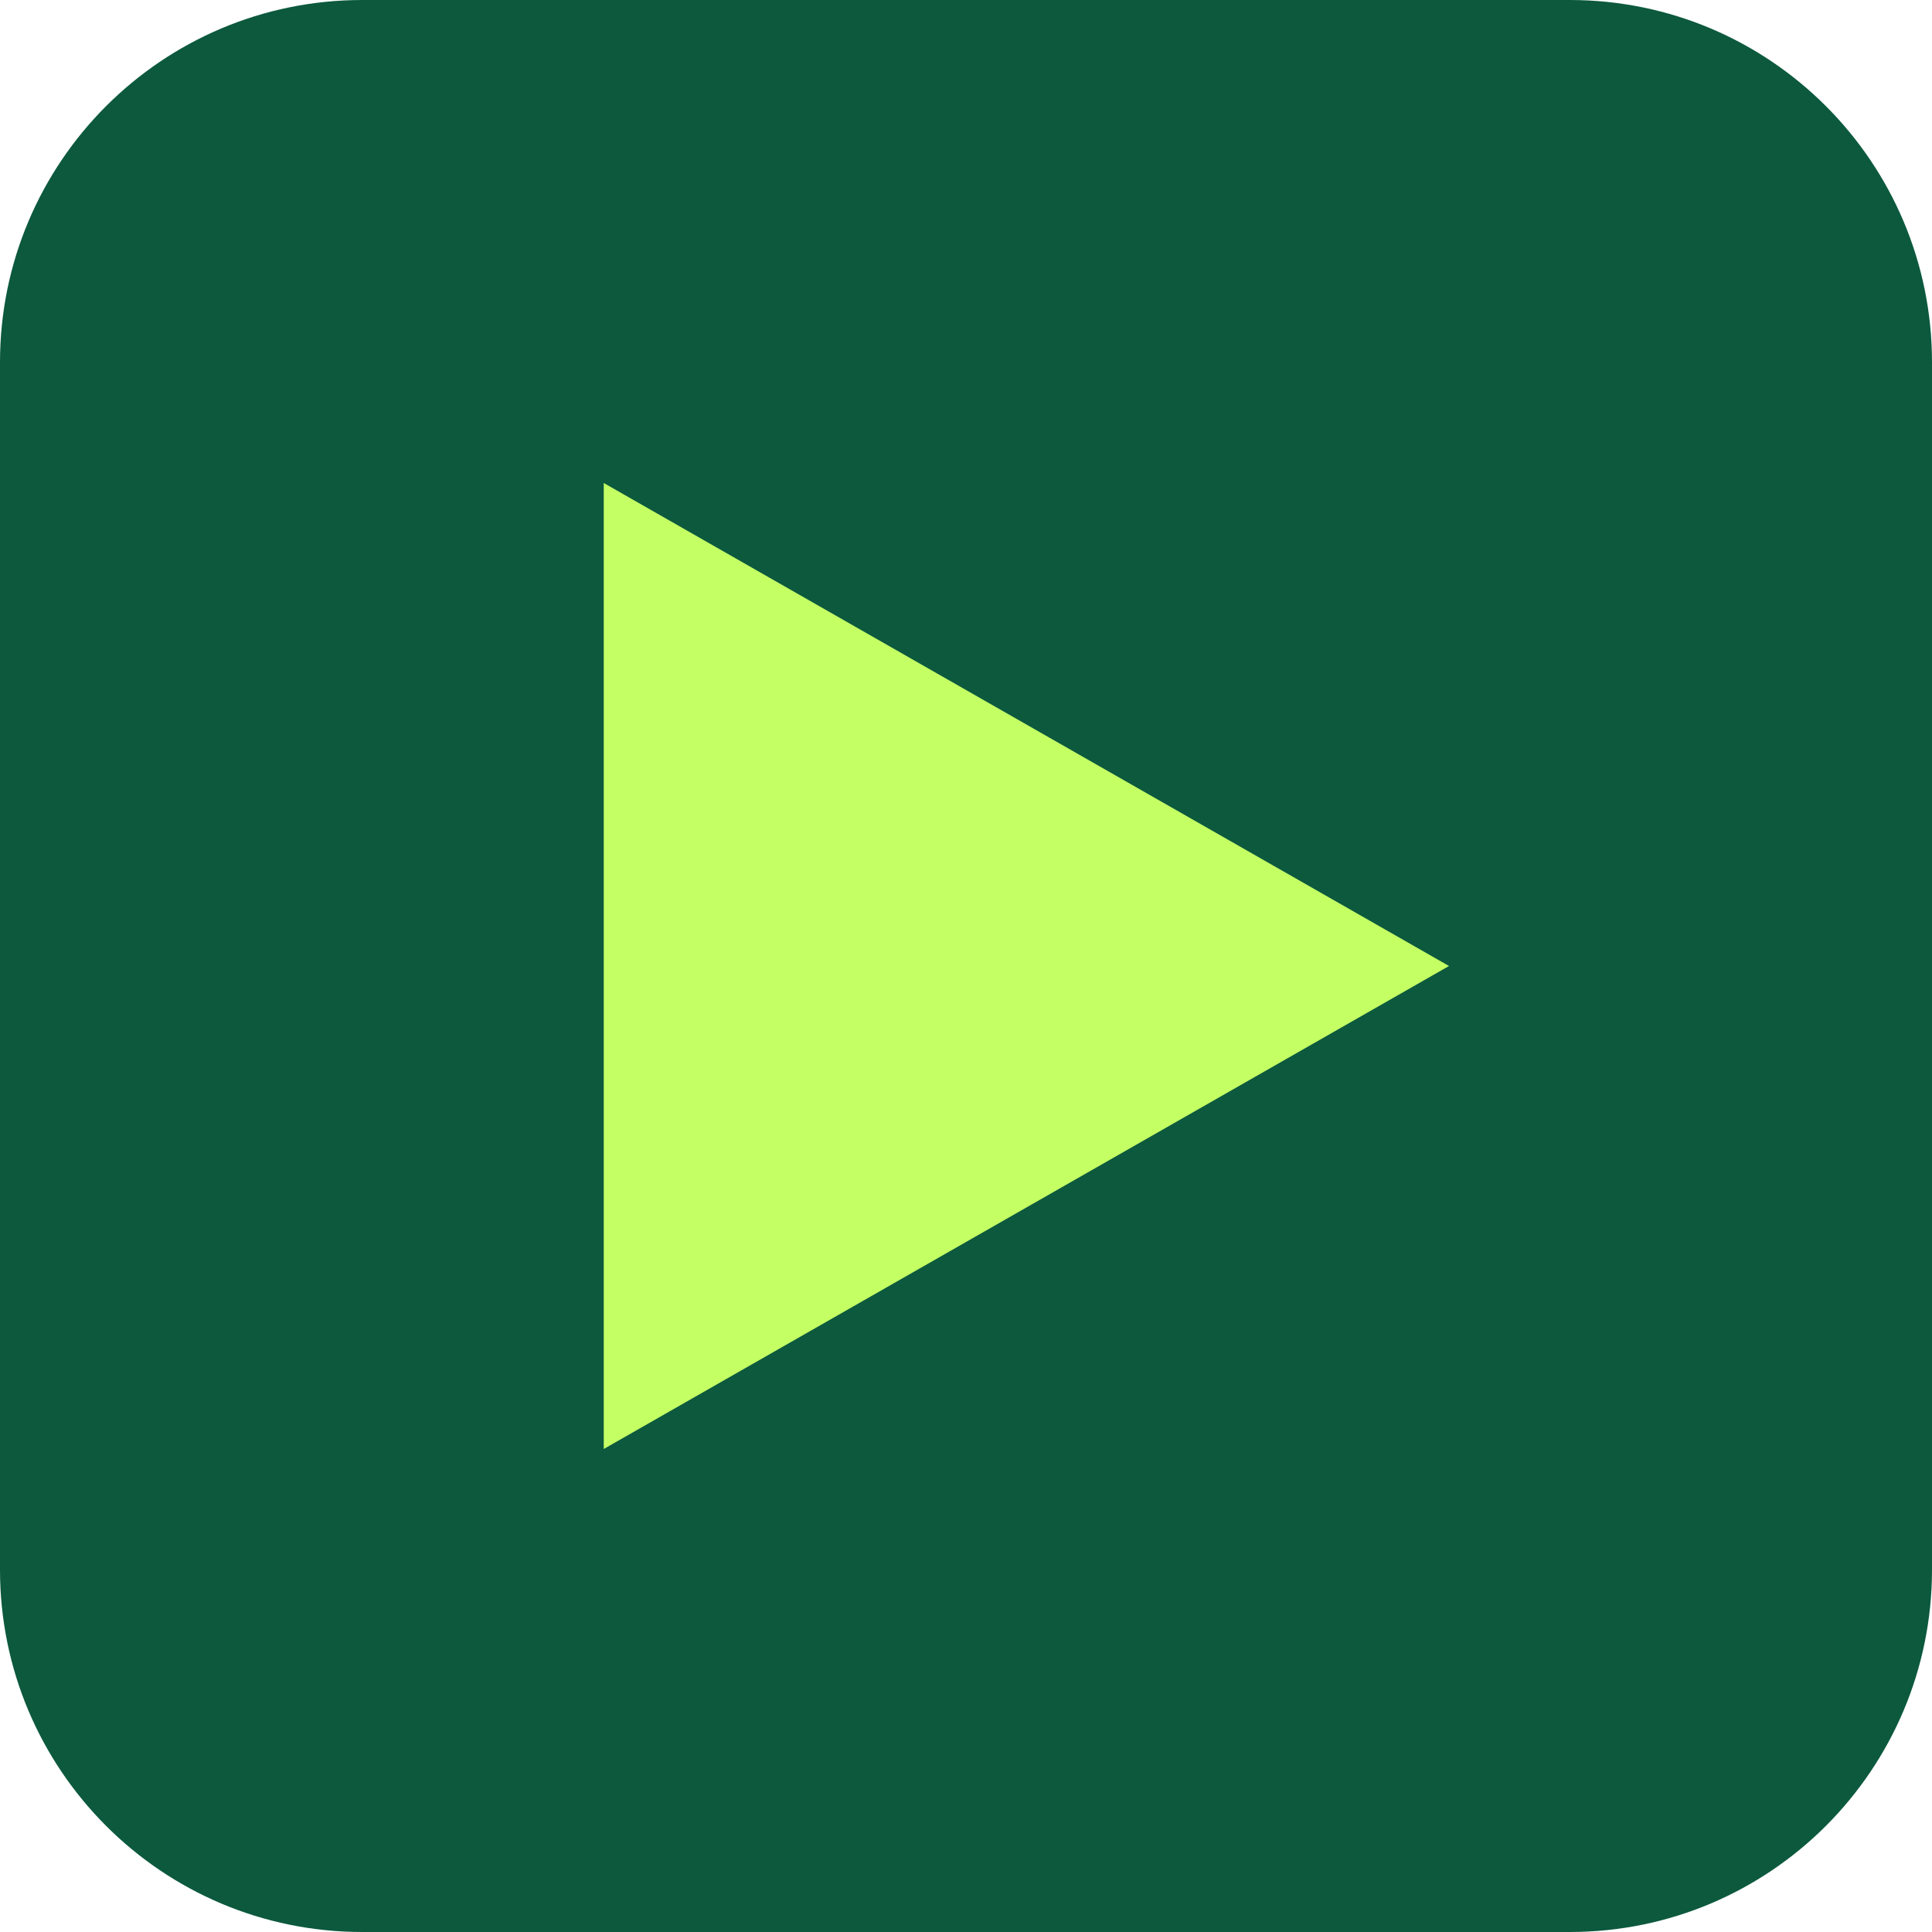
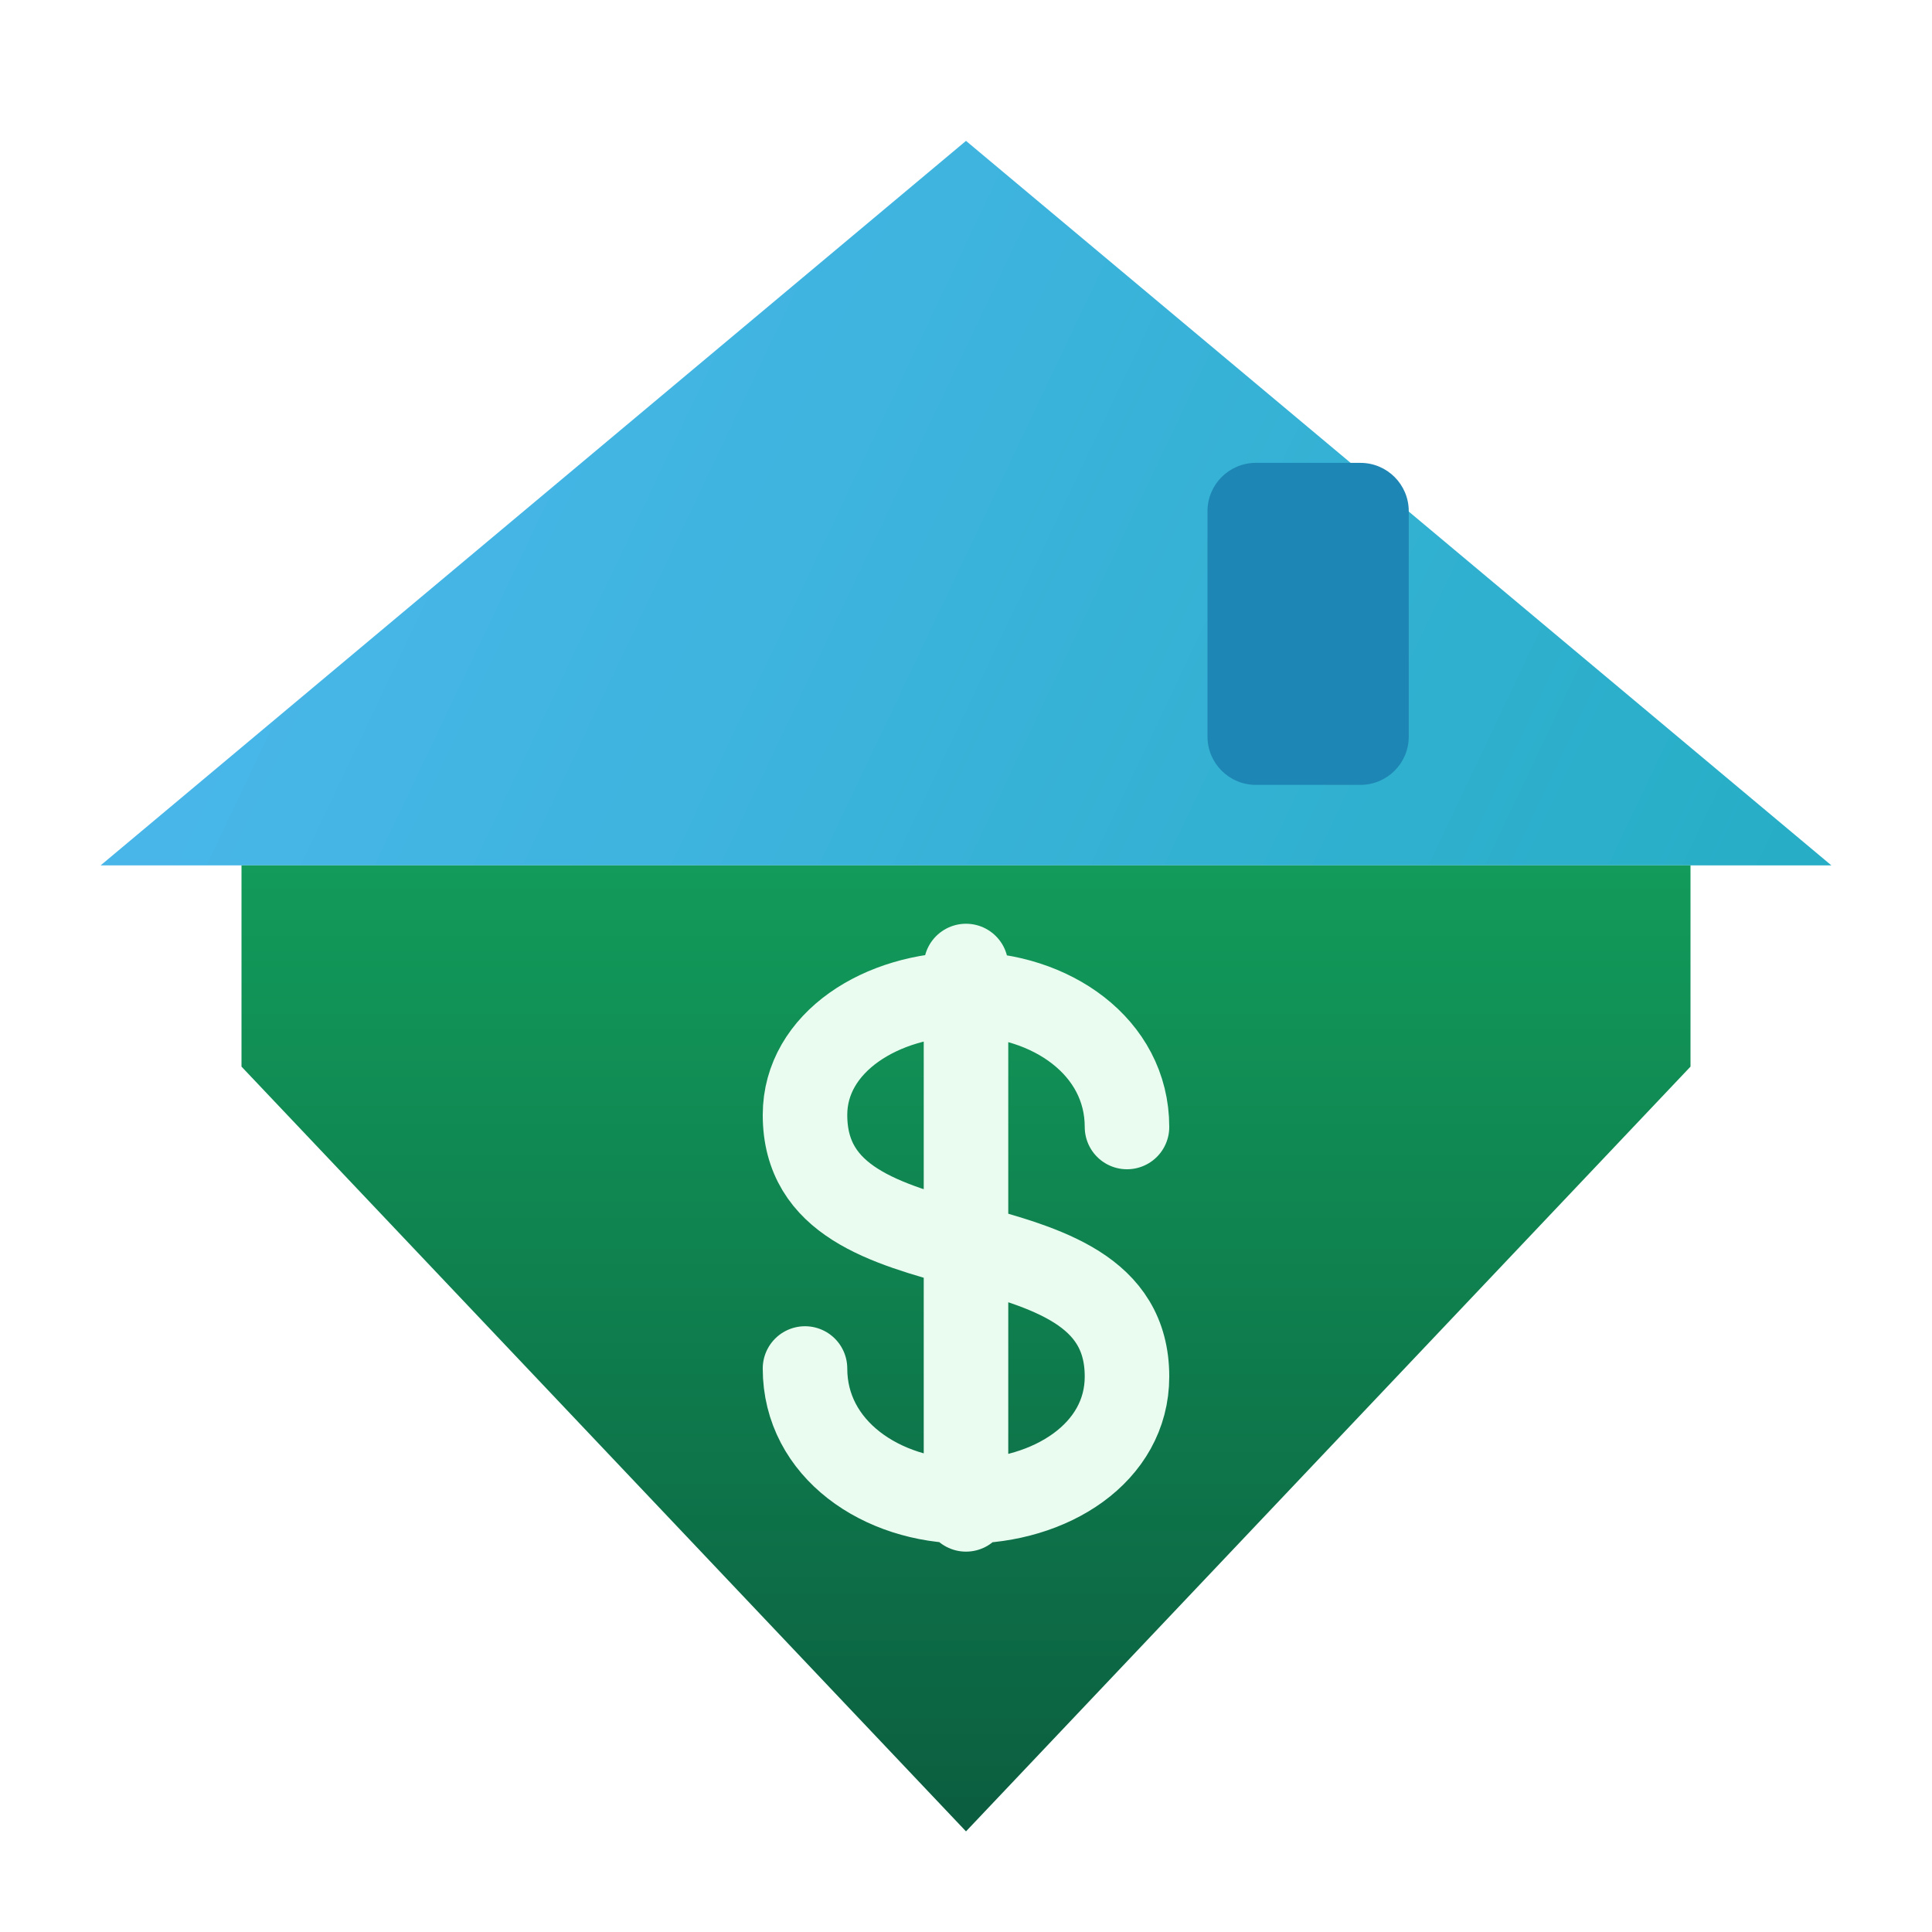
- <svg xmlns="http://www.w3.org/2000/svg" viewBox="0 0 32 32" fill="none">
-   <rect width="32" height="32" rx="6" fill="#0C593E" />
-   <path d="M10 8L24 16L10 24V8Z" fill="#C4FF64" />
+ <svg xmlns="http://www.w3.org/2000/svg" viewBox="0 0 48 48" fill="none">
+   <defs>
+     <linearGradient id="td-roof" x1="4" y1="3" x2="44" y2="22" gradientUnits="userSpaceOnUse">
+       <stop stop-color="#4FB8F0" />
+       <stop offset="1" stop-color="#27AEC6" />
+     </linearGradient>
+     <linearGradient id="td-body" x1="24" y1="18" x2="24" y2="46" gradientUnits="userSpaceOnUse">
+       <stop stop-color="#13A45E" />
+       <stop offset="1" stop-color="#0B5C3F" />
+     </linearGradient>
+   </defs>
+   <path d="M24 3.5 45.5 21.5 H2.5 Z" fill="url(#td-roof)" />
+   <rect x="30" y="11.5" width="5" height="8" rx="1.2" fill="#1E86B4" />
+   <path d="M6 21.5 H42 V26.5 L24 45.5 6 26.5 Z" fill="url(#td-body)" />
+   <path d="M24 24 V37.5 M28 28c0-2-1.9-3.3-4-3.3s-4 1.2-4 3c0 4.3 8 2.2 8 6.5 0 1.9-1.9 3.1-4 3.1s-4-1.3-4-3.3" stroke="#EAFBF0" stroke-width="2.1" stroke-linecap="round" stroke-linejoin="round" fill="none" />
</svg>
